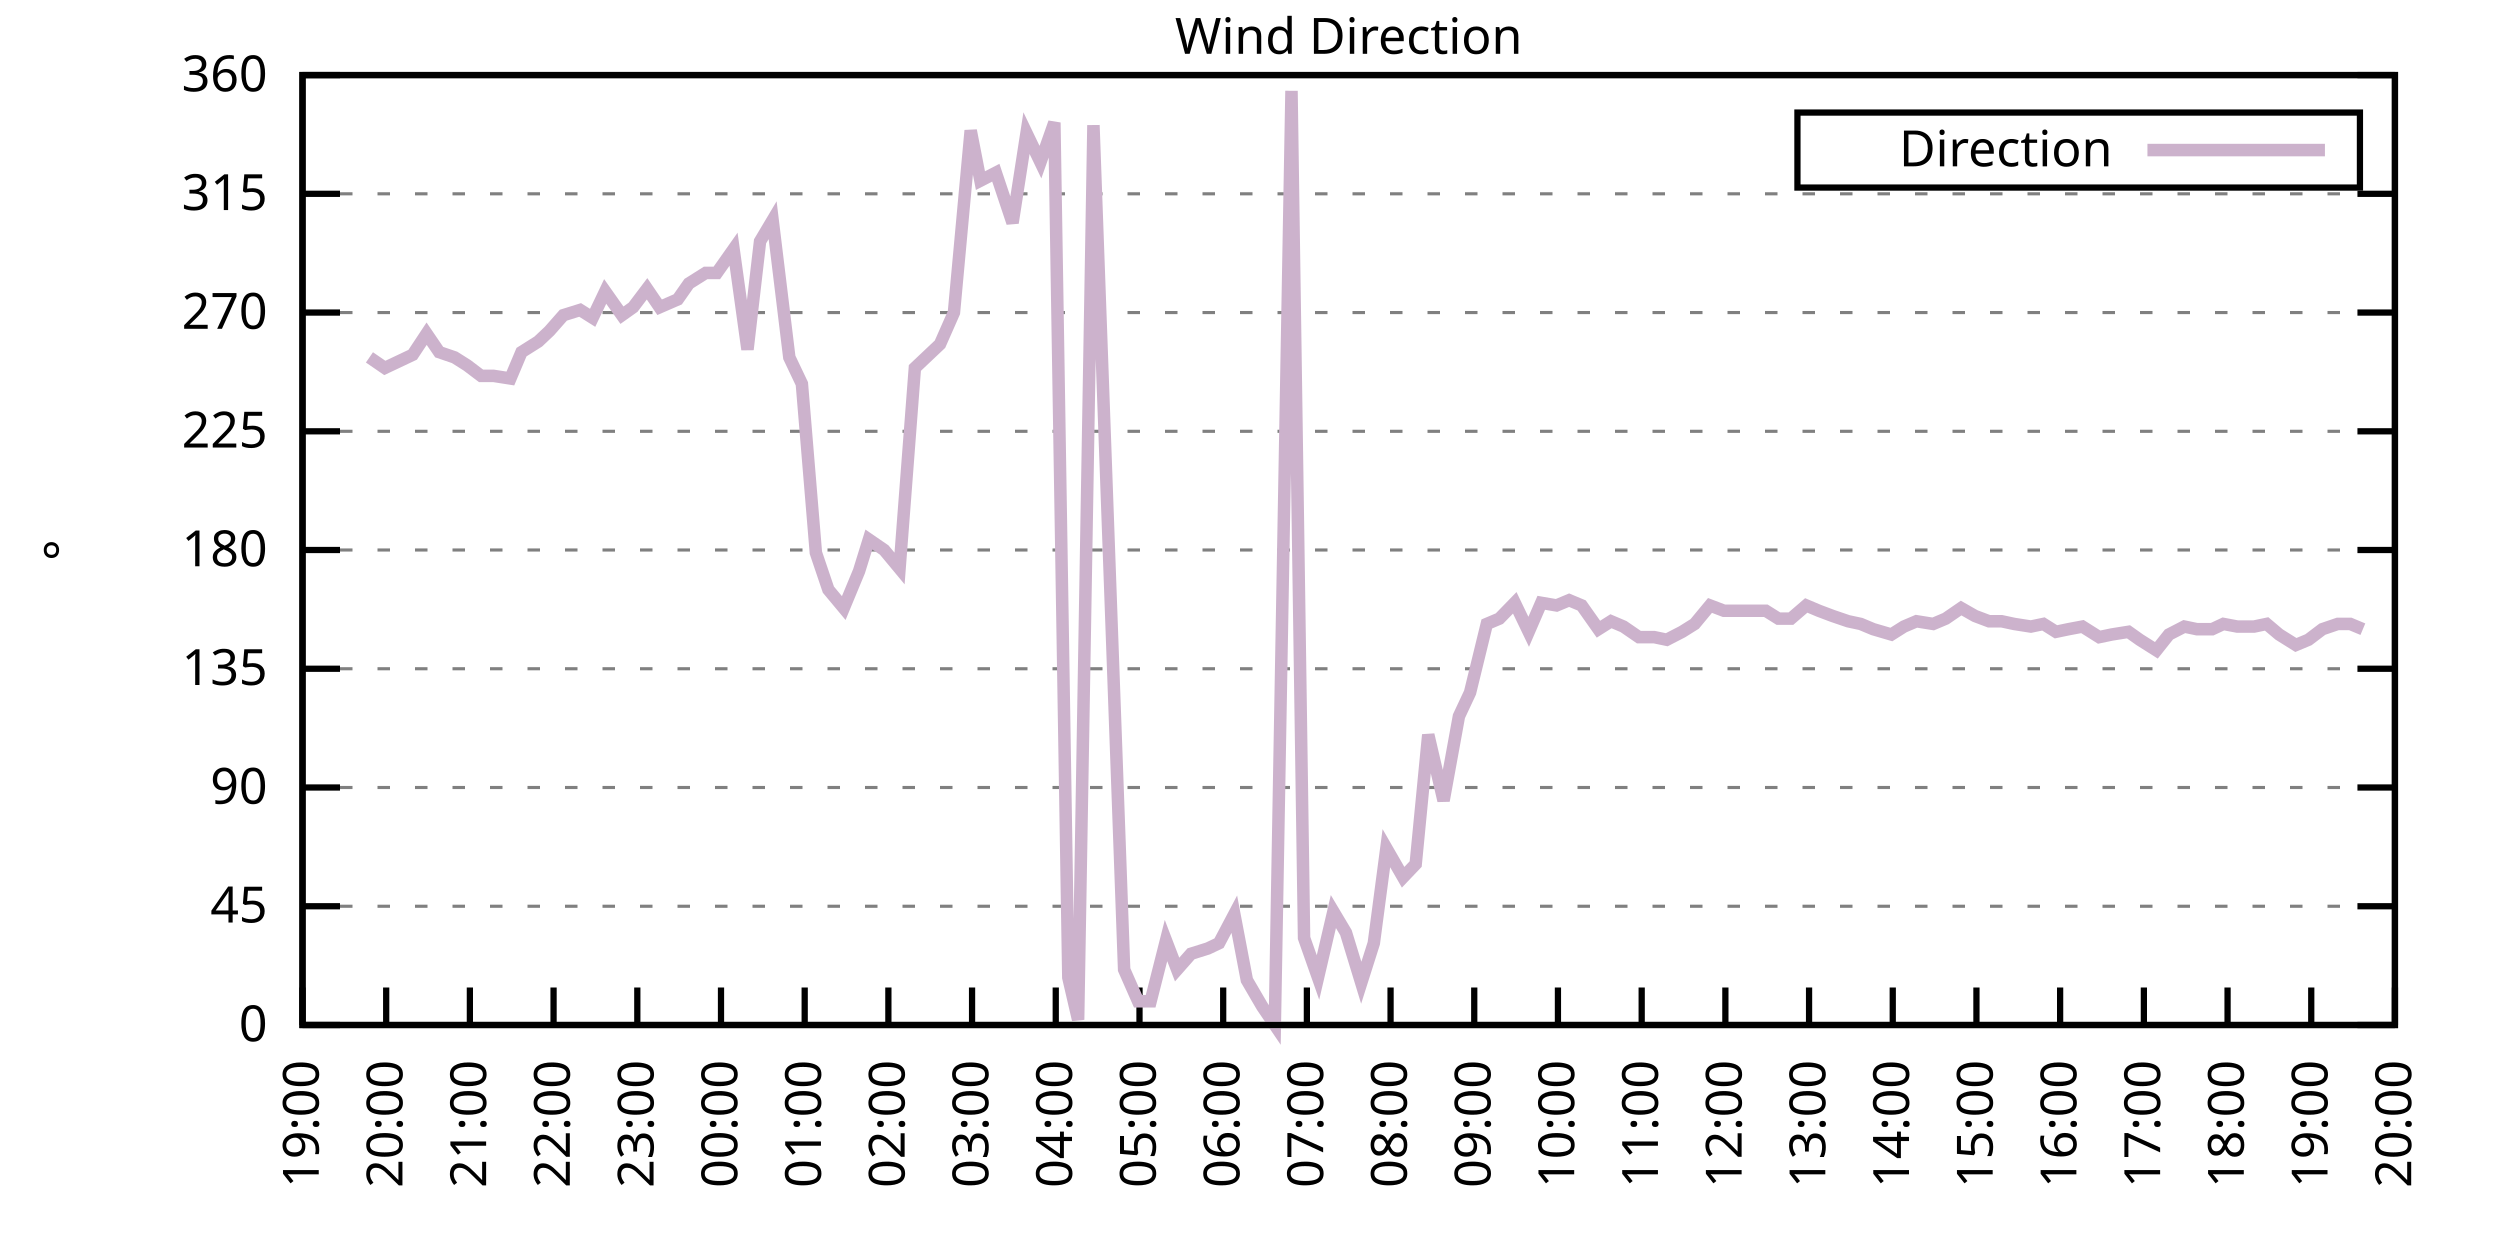
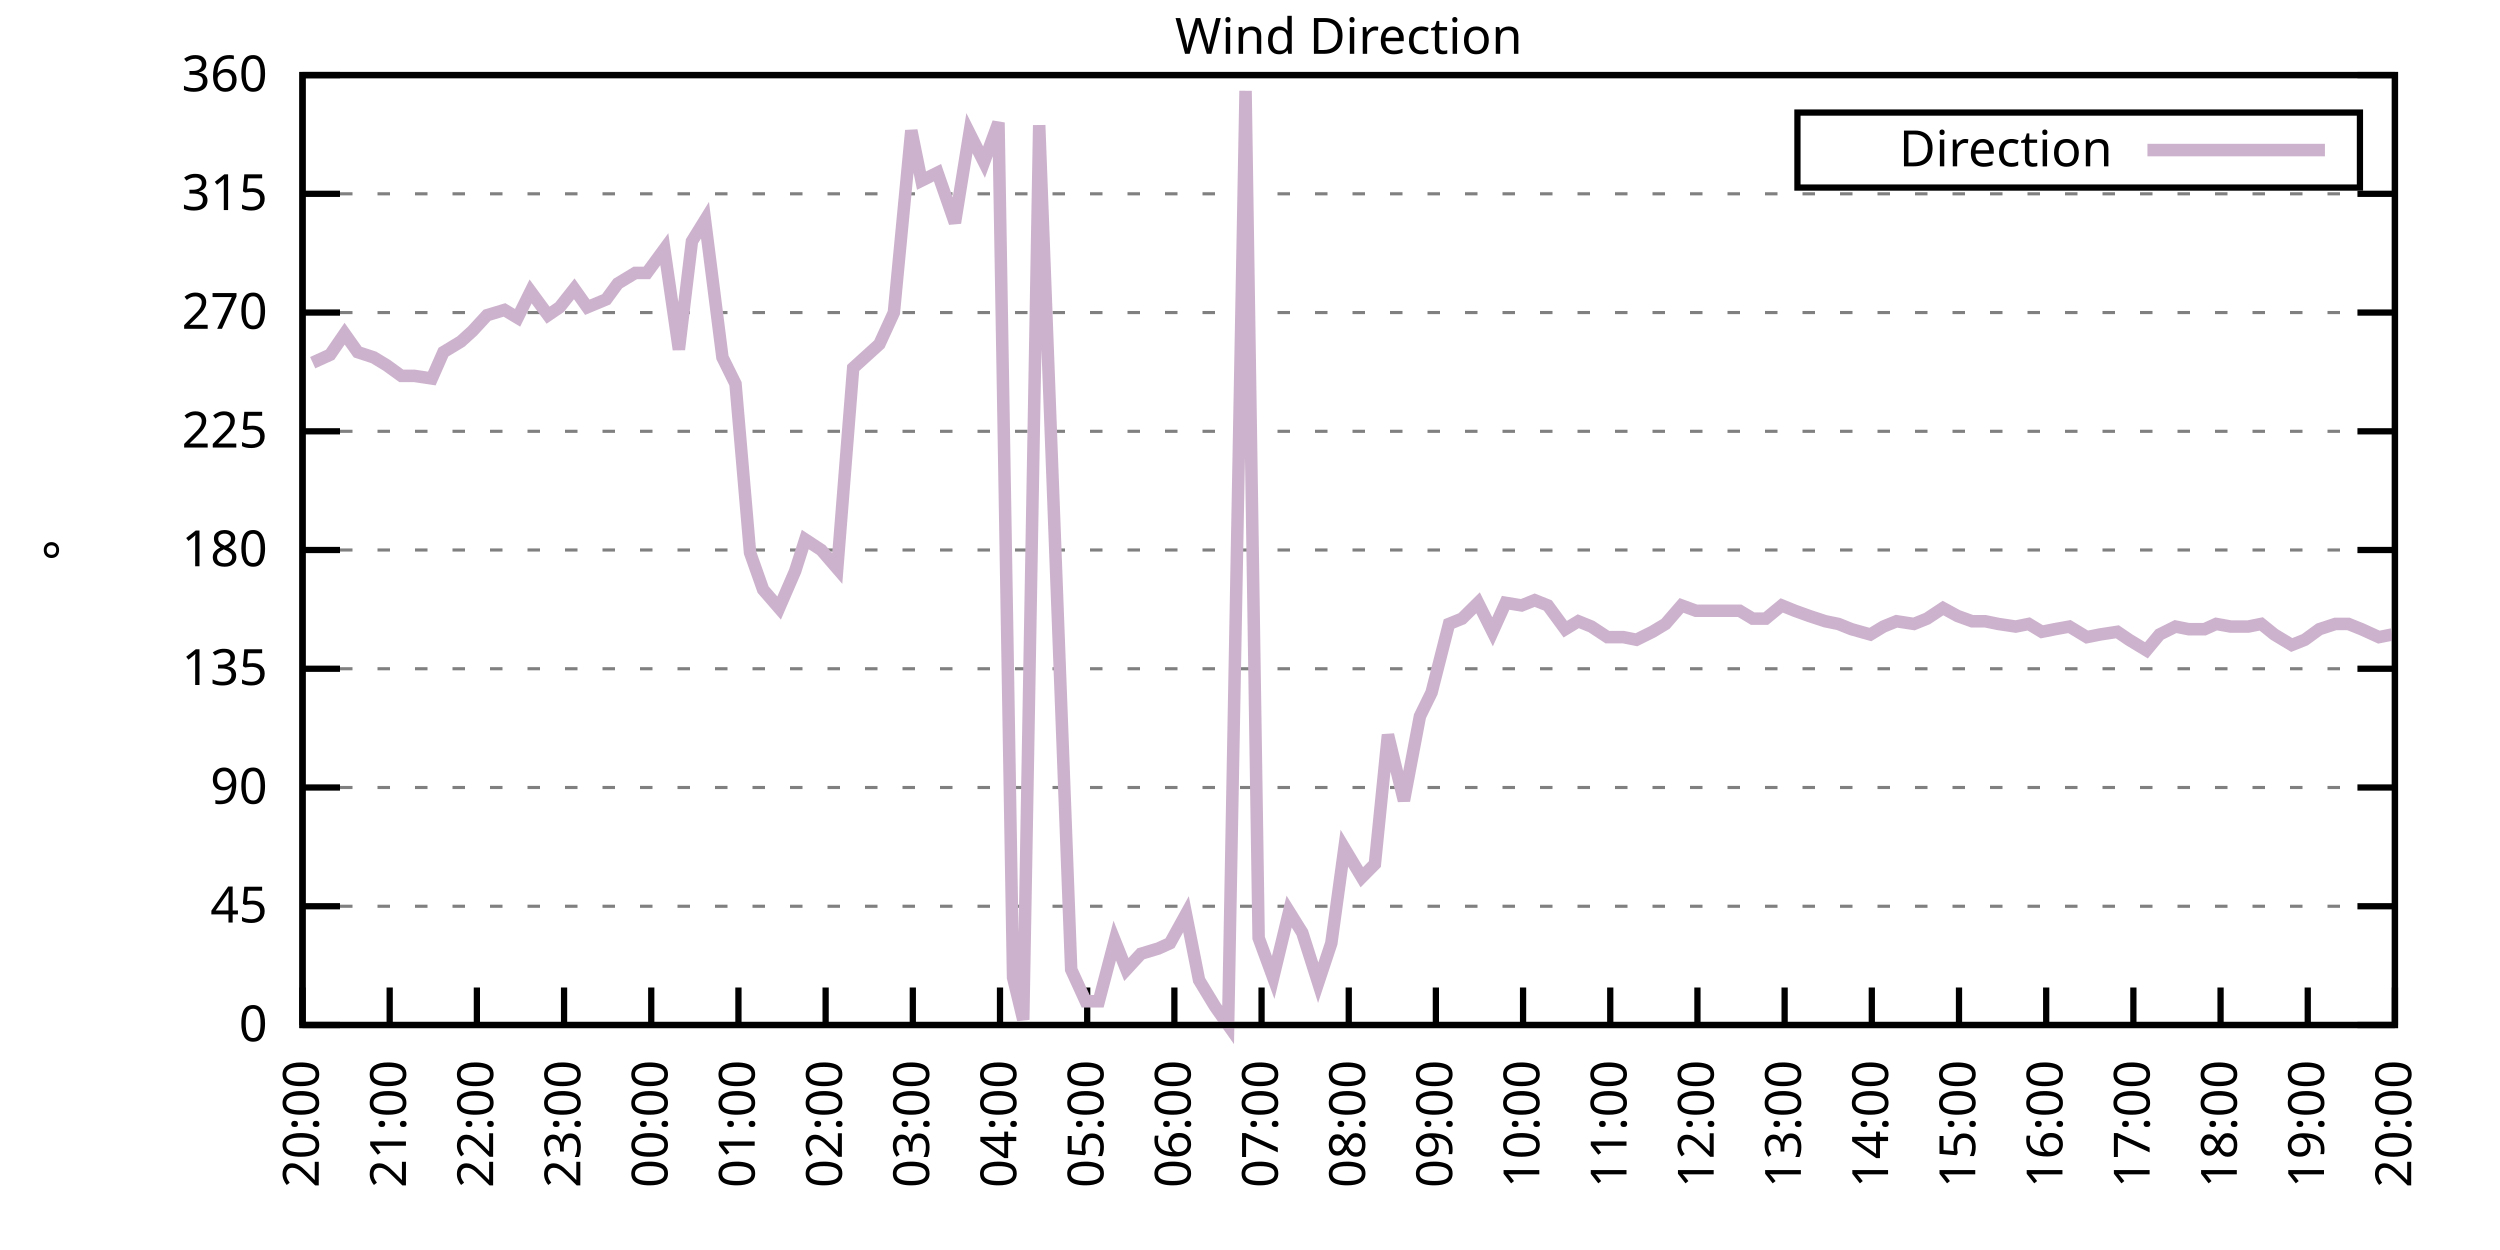
<svg xmlns="http://www.w3.org/2000/svg" xmlns:xlink="http://www.w3.org/1999/xlink" width="400" height="200" viewBox="0 0 400 200">
  <g id="gnuplot_canvas">
    <rect x="0" y="0" width="400" height="200" fill="none" />
    <defs>
      <circle id="gpDot" r="0.5" stroke-width="0.5" stroke="currentColor" />
      <path id="gpPt0" stroke-width="0.333" stroke="currentColor" d="M-1,0 h2 M0,-1 v2" />
      <path id="gpPt1" stroke-width="0.333" stroke="currentColor" d="M-1,-1 L1,1 M1,-1 L-1,1" />
      <path id="gpPt2" stroke-width="0.333" stroke="currentColor" d="M-1,0 L1,0 M0,-1 L0,1 M-1,-1 L1,1 M-1,1 L1,-1" />
      <rect id="gpPt3" stroke-width="0.333" stroke="currentColor" x="-1" y="-1" width="2" height="2" />
      <rect id="gpPt4" stroke-width="0.333" stroke="currentColor" fill="currentColor" x="-1" y="-1" width="2" height="2" />
      <circle id="gpPt5" stroke-width="0.333" stroke="currentColor" cx="0" cy="0" r="1" />
      <use xlink:href="#gpPt5" id="gpPt6" fill="currentColor" stroke="none" />
      <path id="gpPt7" stroke-width="0.333" stroke="currentColor" d="M0,-1.33 L-1.33,0.67 L1.33,0.67 z" />
      <use xlink:href="#gpPt7" id="gpPt8" fill="currentColor" stroke="none" />
      <use xlink:href="#gpPt7" id="gpPt9" stroke="currentColor" transform="rotate(180)" />
      <use xlink:href="#gpPt9" id="gpPt10" fill="currentColor" stroke="none" />
      <use xlink:href="#gpPt3" id="gpPt11" stroke="currentColor" transform="rotate(45)" />
      <use xlink:href="#gpPt11" id="gpPt12" fill="currentColor" stroke="none" />
      <path id="gpPt13" stroke-width="0.333" stroke="currentColor" d="M0,1.330 L1.265,0.411 L0.782,-1.067 L-0.782,-1.076 L-1.265,0.411 z" />
      <use xlink:href="#gpPt13" id="gpPt14" fill="currentColor" stroke="none" />
      <filter id="textbox" filterUnits="objectBoundingBox" x="0" y="0" height="1" width="1">
        <feFlood flood-color="white" flood-opacity="1" result="bgnd" />
        <feComposite in="SourceGraphic" in2="bgnd" operator="atop" />
      </filter>
      <filter id="greybox" filterUnits="objectBoundingBox" x="0" y="0" height="1" width="1">
        <feFlood flood-color="lightgrey" flood-opacity="1" result="grey" />
        <feComposite in="SourceGraphic" in2="grey" operator="atop" />
      </filter>
    </defs>
    <g fill="none" color="white" stroke="currentColor" stroke-width="1.00" stroke-linecap="butt" stroke-linejoin="miter">
</g>
    <g fill="none" color="black" stroke="currentColor" stroke-width="1.00" stroke-linecap="butt" stroke-linejoin="miter">
      <g stroke="none" shape-rendering="crispEdges">
        <polygon fill="rgb(255, 255, 255)" points="48.40,164.00 383.18,164.00 383.18,12.02 48.40,12.02 " />
      </g>
    </g>
    <g fill="none" color="black" stroke="currentColor" stroke-width="1.00" stroke-linecap="butt" stroke-linejoin="miter">
</g>
    <g fill="none" color="black" stroke="black" stroke-width="0.50" stroke-linecap="butt" stroke-linejoin="miter">
</g>
    <g fill="none" color="gray" stroke="currentColor" stroke-width="0.50" stroke-linecap="butt" stroke-linejoin="miter">
      <path stroke="gray" stroke-dasharray="2,4" class="gridline" d="M48.40,164.00 L383.19,164.00  " />
    </g>
    <g fill="none" color="gray" stroke="gray" stroke-width="1.00" stroke-linecap="butt" stroke-linejoin="miter">
</g>
    <g fill="none" color="black" stroke="currentColor" stroke-width="1.00" stroke-linecap="butt" stroke-linejoin="miter">
      <path stroke="black" d="M48.40,164.00 L54.40,164.00 M383.19,164.00 L377.19,164.00  " />
      <g transform="translate(42.80,166.60)" stroke="none" fill="black" font-family="Sans" font-size="8.00" text-anchor="end">
        <text>
          <tspan font-family="Sans"> 0</tspan>
        </text>
      </g>
    </g>
    <g fill="none" color="black" stroke="currentColor" stroke-width="1.00" stroke-linecap="butt" stroke-linejoin="miter">
</g>
    <g fill="none" color="black" stroke="black" stroke-width="0.50" stroke-linecap="butt" stroke-linejoin="miter">
</g>
    <g fill="none" color="gray" stroke="currentColor" stroke-width="0.50" stroke-linecap="butt" stroke-linejoin="miter">
      <path stroke="gray" stroke-dasharray="2,4" class="gridline" d="M48.40,145.00 L383.19,145.00  " />
    </g>
    <g fill="none" color="gray" stroke="gray" stroke-width="1.00" stroke-linecap="butt" stroke-linejoin="miter">
</g>
    <g fill="none" color="black" stroke="currentColor" stroke-width="1.00" stroke-linecap="butt" stroke-linejoin="miter">
      <path stroke="black" d="M48.40,145.00 L54.40,145.00 M383.19,145.00 L377.19,145.00  " />
      <g transform="translate(42.80,147.60)" stroke="none" fill="black" font-family="Sans" font-size="8.00" text-anchor="end">
        <text>
          <tspan font-family="Sans"> 45</tspan>
        </text>
      </g>
    </g>
    <g fill="none" color="black" stroke="currentColor" stroke-width="1.00" stroke-linecap="butt" stroke-linejoin="miter">
</g>
    <g fill="none" color="black" stroke="black" stroke-width="0.50" stroke-linecap="butt" stroke-linejoin="miter">
</g>
    <g fill="none" color="gray" stroke="currentColor" stroke-width="0.50" stroke-linecap="butt" stroke-linejoin="miter">
      <path stroke="gray" stroke-dasharray="2,4" class="gridline" d="M48.40,126.00 L383.19,126.00  " />
    </g>
    <g fill="none" color="gray" stroke="gray" stroke-width="1.00" stroke-linecap="butt" stroke-linejoin="miter">
</g>
    <g fill="none" color="black" stroke="currentColor" stroke-width="1.00" stroke-linecap="butt" stroke-linejoin="miter">
      <path stroke="black" d="M48.40,126.00 L54.40,126.00 M383.19,126.00 L377.19,126.00  " />
      <g transform="translate(42.80,128.60)" stroke="none" fill="black" font-family="Sans" font-size="8.00" text-anchor="end">
        <text>
          <tspan font-family="Sans"> 90</tspan>
        </text>
      </g>
    </g>
    <g fill="none" color="black" stroke="currentColor" stroke-width="1.00" stroke-linecap="butt" stroke-linejoin="miter">
</g>
    <g fill="none" color="black" stroke="black" stroke-width="0.50" stroke-linecap="butt" stroke-linejoin="miter">
</g>
    <g fill="none" color="gray" stroke="currentColor" stroke-width="0.50" stroke-linecap="butt" stroke-linejoin="miter">
      <path stroke="gray" stroke-dasharray="2,4" class="gridline" d="M48.40,107.00 L383.19,107.00  " />
    </g>
    <g fill="none" color="gray" stroke="gray" stroke-width="1.00" stroke-linecap="butt" stroke-linejoin="miter">
</g>
    <g fill="none" color="black" stroke="currentColor" stroke-width="1.00" stroke-linecap="butt" stroke-linejoin="miter">
      <path stroke="black" d="M48.40,107.00 L54.40,107.00 M383.19,107.00 L377.19,107.00  " />
      <g transform="translate(42.80,109.60)" stroke="none" fill="black" font-family="Sans" font-size="8.00" text-anchor="end">
        <text>
          <tspan font-family="Sans"> 135</tspan>
        </text>
      </g>
    </g>
    <g fill="none" color="black" stroke="currentColor" stroke-width="1.00" stroke-linecap="butt" stroke-linejoin="miter">
</g>
    <g fill="none" color="black" stroke="black" stroke-width="0.50" stroke-linecap="butt" stroke-linejoin="miter">
</g>
    <g fill="none" color="gray" stroke="currentColor" stroke-width="0.50" stroke-linecap="butt" stroke-linejoin="miter">
      <path stroke="gray" stroke-dasharray="2,4" class="gridline" d="M48.40,88.00 L383.19,88.00  " />
    </g>
    <g fill="none" color="gray" stroke="gray" stroke-width="1.00" stroke-linecap="butt" stroke-linejoin="miter">
</g>
    <g fill="none" color="black" stroke="currentColor" stroke-width="1.00" stroke-linecap="butt" stroke-linejoin="miter">
      <path stroke="black" d="M48.40,88.00 L54.40,88.00 M383.19,88.00 L377.19,88.00  " />
      <g transform="translate(42.80,90.60)" stroke="none" fill="black" font-family="Sans" font-size="8.00" text-anchor="end">
        <text>
          <tspan font-family="Sans"> 180</tspan>
        </text>
      </g>
    </g>
    <g fill="none" color="black" stroke="currentColor" stroke-width="1.00" stroke-linecap="butt" stroke-linejoin="miter">
</g>
    <g fill="none" color="black" stroke="black" stroke-width="0.50" stroke-linecap="butt" stroke-linejoin="miter">
</g>
    <g fill="none" color="gray" stroke="currentColor" stroke-width="0.50" stroke-linecap="butt" stroke-linejoin="miter">
      <path stroke="gray" stroke-dasharray="2,4" class="gridline" d="M48.40,69.01 L383.19,69.01  " />
    </g>
    <g fill="none" color="gray" stroke="gray" stroke-width="1.00" stroke-linecap="butt" stroke-linejoin="miter">
</g>
    <g fill="none" color="black" stroke="currentColor" stroke-width="1.00" stroke-linecap="butt" stroke-linejoin="miter">
      <path stroke="black" d="M48.40,69.01 L54.40,69.01 M383.19,69.01 L377.19,69.01  " />
      <g transform="translate(42.80,71.61)" stroke="none" fill="black" font-family="Sans" font-size="8.00" text-anchor="end">
        <text>
          <tspan font-family="Sans"> 225</tspan>
        </text>
      </g>
    </g>
    <g fill="none" color="black" stroke="currentColor" stroke-width="1.00" stroke-linecap="butt" stroke-linejoin="miter">
</g>
    <g fill="none" color="black" stroke="black" stroke-width="0.50" stroke-linecap="butt" stroke-linejoin="miter">
</g>
    <g fill="none" color="gray" stroke="currentColor" stroke-width="0.50" stroke-linecap="butt" stroke-linejoin="miter">
      <path stroke="gray" stroke-dasharray="2,4" class="gridline" d="M48.40,50.01 L383.19,50.01  " />
    </g>
    <g fill="none" color="gray" stroke="gray" stroke-width="1.00" stroke-linecap="butt" stroke-linejoin="miter">
</g>
    <g fill="none" color="black" stroke="currentColor" stroke-width="1.00" stroke-linecap="butt" stroke-linejoin="miter">
      <path stroke="black" d="M48.40,50.01 L54.40,50.01 M383.19,50.01 L377.19,50.01  " />
      <g transform="translate(42.80,52.61)" stroke="none" fill="black" font-family="Sans" font-size="8.00" text-anchor="end">
        <text>
          <tspan font-family="Sans"> 270</tspan>
        </text>
      </g>
    </g>
    <g fill="none" color="black" stroke="currentColor" stroke-width="1.00" stroke-linecap="butt" stroke-linejoin="miter">
</g>
    <g fill="none" color="black" stroke="black" stroke-width="0.50" stroke-linecap="butt" stroke-linejoin="miter">
</g>
    <g fill="none" color="gray" stroke="currentColor" stroke-width="0.50" stroke-linecap="butt" stroke-linejoin="miter">
      <path stroke="gray" stroke-dasharray="2,4" class="gridline" d="M48.40,31.01 L383.19,31.01  " />
    </g>
    <g fill="none" color="gray" stroke="gray" stroke-width="1.00" stroke-linecap="butt" stroke-linejoin="miter">
</g>
    <g fill="none" color="black" stroke="currentColor" stroke-width="1.00" stroke-linecap="butt" stroke-linejoin="miter">
      <path stroke="black" d="M48.40,31.01 L54.40,31.01 M383.19,31.01 L377.19,31.01  " />
      <g transform="translate(42.80,33.61)" stroke="none" fill="black" font-family="Sans" font-size="8.00" text-anchor="end">
        <text>
          <tspan font-family="Sans"> 315</tspan>
        </text>
      </g>
    </g>
    <g fill="none" color="black" stroke="currentColor" stroke-width="1.00" stroke-linecap="butt" stroke-linejoin="miter">
</g>
    <g fill="none" color="black" stroke="black" stroke-width="0.50" stroke-linecap="butt" stroke-linejoin="miter">
</g>
    <g fill="none" color="gray" stroke="currentColor" stroke-width="0.50" stroke-linecap="butt" stroke-linejoin="miter">
      <path stroke="gray" stroke-dasharray="2,4" class="gridline" d="M48.40,12.01 L383.19,12.01  " />
    </g>
    <g fill="none" color="gray" stroke="gray" stroke-width="1.00" stroke-linecap="butt" stroke-linejoin="miter">
</g>
    <g fill="none" color="black" stroke="currentColor" stroke-width="1.00" stroke-linecap="butt" stroke-linejoin="miter">
      <path stroke="black" d="M48.40,12.01 L54.40,12.01 M383.19,12.01 L377.19,12.01  " />
      <g transform="translate(42.80,14.61)" stroke="none" fill="black" font-family="Sans" font-size="8.00" text-anchor="end">
        <text>
          <tspan font-family="Sans"> 360</tspan>
        </text>
      </g>
    </g>
    <g fill="none" color="black" stroke="currentColor" stroke-width="1.00" stroke-linecap="butt" stroke-linejoin="miter">
      <path stroke="black" d="M48.40,164.00 L48.40,158.00  " />
      <g transform="translate(51.00,169.60) rotate(270.00)" stroke="none" fill="black" font-family="Sans" font-size="8.00" text-anchor="end">
        <text>
-           <tspan font-family="Sans">19:00</tspan>
-         </text>
-       </g>
-     </g>
-     <g fill="none" color="black" stroke="currentColor" stroke-width="1.00" stroke-linecap="butt" stroke-linejoin="miter">
-       <path stroke="black" d="M61.79,164.00 L61.79,158.00  " />
-       <g transform="translate(64.39,169.60) rotate(270.00)" stroke="none" fill="black" font-family="Sans" font-size="8.00" text-anchor="end">
-         <text>
          <tspan font-family="Sans">20:00</tspan>
        </text>
      </g>
    </g>
    <g fill="none" color="black" stroke="currentColor" stroke-width="1.00" stroke-linecap="butt" stroke-linejoin="miter">
-       <path stroke="black" d="M75.18,164.00 L75.18,158.00  " />
-       <g transform="translate(77.78,169.60) rotate(270.00)" stroke="none" fill="black" font-family="Sans" font-size="8.00" text-anchor="end">
+       <path stroke="black" d="M62.35,164.00 L62.35,158.00  " />
+       <g transform="translate(64.95,169.60) rotate(270.00)" stroke="none" fill="black" font-family="Sans" font-size="8.00" text-anchor="end">
        <text>
          <tspan font-family="Sans">21:00</tspan>
        </text>
      </g>
    </g>
    <g fill="none" color="black" stroke="currentColor" stroke-width="1.00" stroke-linecap="butt" stroke-linejoin="miter">
-       <path stroke="black" d="M88.57,164.00 L88.57,158.00  " />
-       <g transform="translate(91.17,169.60) rotate(270.00)" stroke="none" fill="black" font-family="Sans" font-size="8.00" text-anchor="end">
+       <path stroke="black" d="M76.30,164.00 L76.30,158.00  " />
+       <g transform="translate(78.90,169.60) rotate(270.00)" stroke="none" fill="black" font-family="Sans" font-size="8.00" text-anchor="end">
        <text>
          <tspan font-family="Sans">22:00</tspan>
        </text>
      </g>
    </g>
    <g fill="none" color="black" stroke="currentColor" stroke-width="1.00" stroke-linecap="butt" stroke-linejoin="miter">
-       <path stroke="black" d="M101.97,164.00 L101.97,158.00  " />
-       <g transform="translate(104.57,169.60) rotate(270.00)" stroke="none" fill="black" font-family="Sans" font-size="8.00" text-anchor="end">
+       <path stroke="black" d="M90.25,164.00 L90.25,158.00  " />
+       <g transform="translate(92.85,169.60) rotate(270.00)" stroke="none" fill="black" font-family="Sans" font-size="8.00" text-anchor="end">
        <text>
          <tspan font-family="Sans">23:00</tspan>
        </text>
      </g>
    </g>
    <g fill="none" color="black" stroke="currentColor" stroke-width="1.00" stroke-linecap="butt" stroke-linejoin="miter">
-       <path stroke="black" d="M115.36,164.00 L115.36,158.00  " />
-       <g transform="translate(117.96,169.60) rotate(270.00)" stroke="none" fill="black" font-family="Sans" font-size="8.00" text-anchor="end">
+       <path stroke="black" d="M104.20,164.00 L104.20,158.00  " />
+       <g transform="translate(106.80,169.60) rotate(270.00)" stroke="none" fill="black" font-family="Sans" font-size="8.00" text-anchor="end">
        <text>
          <tspan font-family="Sans">00:00</tspan>
        </text>
      </g>
    </g>
    <g fill="none" color="black" stroke="currentColor" stroke-width="1.00" stroke-linecap="butt" stroke-linejoin="miter">
-       <path stroke="black" d="M128.75,164.00 L128.75,158.00  " />
-       <g transform="translate(131.35,169.60) rotate(270.00)" stroke="none" fill="black" font-family="Sans" font-size="8.00" text-anchor="end">
+       <path stroke="black" d="M118.15,164.00 L118.15,158.00  " />
+       <g transform="translate(120.75,169.60) rotate(270.00)" stroke="none" fill="black" font-family="Sans" font-size="8.00" text-anchor="end">
        <text>
          <tspan font-family="Sans">01:00</tspan>
        </text>
      </g>
    </g>
    <g fill="none" color="black" stroke="currentColor" stroke-width="1.00" stroke-linecap="butt" stroke-linejoin="miter">
-       <path stroke="black" d="M142.14,164.00 L142.14,158.00  " />
-       <g transform="translate(144.74,169.60) rotate(270.00)" stroke="none" fill="black" font-family="Sans" font-size="8.00" text-anchor="end">
+       <path stroke="black" d="M132.10,164.00 L132.10,158.00  " />
+       <g transform="translate(134.70,169.60) rotate(270.00)" stroke="none" fill="black" font-family="Sans" font-size="8.00" text-anchor="end">
        <text>
          <tspan font-family="Sans">02:00</tspan>
        </text>
      </g>
    </g>
    <g fill="none" color="black" stroke="currentColor" stroke-width="1.00" stroke-linecap="butt" stroke-linejoin="miter">
-       <path stroke="black" d="M155.53,164.00 L155.53,158.00  " />
-       <g transform="translate(158.13,169.60) rotate(270.00)" stroke="none" fill="black" font-family="Sans" font-size="8.00" text-anchor="end">
+       <path stroke="black" d="M146.05,164.00 L146.05,158.00  " />
+       <g transform="translate(148.65,169.60) rotate(270.00)" stroke="none" fill="black" font-family="Sans" font-size="8.00" text-anchor="end">
        <text>
          <tspan font-family="Sans">03:00</tspan>
        </text>
      </g>
    </g>
    <g fill="none" color="black" stroke="currentColor" stroke-width="1.00" stroke-linecap="butt" stroke-linejoin="miter">
-       <path stroke="black" d="M168.92,164.00 L168.92,158.00  " />
-       <g transform="translate(171.52,169.60) rotate(270.00)" stroke="none" fill="black" font-family="Sans" font-size="8.00" text-anchor="end">
+       <path stroke="black" d="M160.00,164.00 L160.00,158.00  " />
+       <g transform="translate(162.60,169.60) rotate(270.00)" stroke="none" fill="black" font-family="Sans" font-size="8.00" text-anchor="end">
        <text>
          <tspan font-family="Sans">04:00</tspan>
        </text>
      </g>
    </g>
    <g fill="none" color="black" stroke="currentColor" stroke-width="1.00" stroke-linecap="butt" stroke-linejoin="miter">
-       <path stroke="black" d="M182.32,164.00 L182.32,158.00  " />
-       <g transform="translate(184.92,169.60) rotate(270.00)" stroke="none" fill="black" font-family="Sans" font-size="8.00" text-anchor="end">
+       <path stroke="black" d="M173.95,164.00 L173.95,158.00  " />
+       <g transform="translate(176.55,169.60) rotate(270.00)" stroke="none" fill="black" font-family="Sans" font-size="8.00" text-anchor="end">
        <text>
          <tspan font-family="Sans">05:00</tspan>
        </text>
      </g>
    </g>
    <g fill="none" color="black" stroke="currentColor" stroke-width="1.00" stroke-linecap="butt" stroke-linejoin="miter">
-       <path stroke="black" d="M195.71,164.00 L195.71,158.00  " />
-       <g transform="translate(198.31,169.60) rotate(270.00)" stroke="none" fill="black" font-family="Sans" font-size="8.00" text-anchor="end">
+       <path stroke="black" d="M187.90,164.00 L187.90,158.00  " />
+       <g transform="translate(190.50,169.60) rotate(270.00)" stroke="none" fill="black" font-family="Sans" font-size="8.00" text-anchor="end">
        <text>
          <tspan font-family="Sans">06:00</tspan>
        </text>
      </g>
    </g>
    <g fill="none" color="black" stroke="currentColor" stroke-width="1.00" stroke-linecap="butt" stroke-linejoin="miter">
-       <path stroke="black" d="M209.10,164.00 L209.10,158.00  " />
-       <g transform="translate(211.70,169.60) rotate(270.00)" stroke="none" fill="black" font-family="Sans" font-size="8.00" text-anchor="end">
+       <path stroke="black" d="M201.85,164.00 L201.85,158.00  " />
+       <g transform="translate(204.45,169.60) rotate(270.00)" stroke="none" fill="black" font-family="Sans" font-size="8.00" text-anchor="end">
        <text>
          <tspan font-family="Sans">07:00</tspan>
        </text>
      </g>
    </g>
    <g fill="none" color="black" stroke="currentColor" stroke-width="1.00" stroke-linecap="butt" stroke-linejoin="miter">
-       <path stroke="black" d="M222.49,164.00 L222.49,158.00  " />
-       <g transform="translate(225.09,169.60) rotate(270.00)" stroke="none" fill="black" font-family="Sans" font-size="8.00" text-anchor="end">
+       <path stroke="black" d="M215.80,164.00 L215.80,158.00  " />
+       <g transform="translate(218.40,169.60) rotate(270.00)" stroke="none" fill="black" font-family="Sans" font-size="8.00" text-anchor="end">
        <text>
          <tspan font-family="Sans">08:00</tspan>
        </text>
      </g>
    </g>
    <g fill="none" color="black" stroke="currentColor" stroke-width="1.00" stroke-linecap="butt" stroke-linejoin="miter">
-       <path stroke="black" d="M235.88,164.00 L235.88,158.00  " />
-       <g transform="translate(238.48,169.60) rotate(270.00)" stroke="none" fill="black" font-family="Sans" font-size="8.00" text-anchor="end">
+       <path stroke="black" d="M229.74,164.00 L229.74,158.00  " />
+       <g transform="translate(232.34,169.60) rotate(270.00)" stroke="none" fill="black" font-family="Sans" font-size="8.00" text-anchor="end">
        <text>
          <tspan font-family="Sans">09:00</tspan>
        </text>
      </g>
    </g>
    <g fill="none" color="black" stroke="currentColor" stroke-width="1.00" stroke-linecap="butt" stroke-linejoin="miter">
-       <path stroke="black" d="M249.27,164.00 L249.27,158.00  " />
-       <g transform="translate(251.87,169.60) rotate(270.00)" stroke="none" fill="black" font-family="Sans" font-size="8.00" text-anchor="end">
+       <path stroke="black" d="M243.69,164.00 L243.69,158.00  " />
+       <g transform="translate(246.29,169.60) rotate(270.00)" stroke="none" fill="black" font-family="Sans" font-size="8.00" text-anchor="end">
        <text>
          <tspan font-family="Sans">10:00</tspan>
        </text>
      </g>
    </g>
    <g fill="none" color="black" stroke="currentColor" stroke-width="1.00" stroke-linecap="butt" stroke-linejoin="miter">
-       <path stroke="black" d="M262.67,164.00 L262.67,158.00  " />
-       <g transform="translate(265.27,169.60) rotate(270.00)" stroke="none" fill="black" font-family="Sans" font-size="8.00" text-anchor="end">
+       <path stroke="black" d="M257.64,164.00 L257.64,158.00  " />
+       <g transform="translate(260.24,169.60) rotate(270.00)" stroke="none" fill="black" font-family="Sans" font-size="8.00" text-anchor="end">
        <text>
          <tspan font-family="Sans">11:00</tspan>
        </text>
      </g>
    </g>
    <g fill="none" color="black" stroke="currentColor" stroke-width="1.00" stroke-linecap="butt" stroke-linejoin="miter">
-       <path stroke="black" d="M276.06,164.00 L276.06,158.00  " />
-       <g transform="translate(278.66,169.60) rotate(270.00)" stroke="none" fill="black" font-family="Sans" font-size="8.00" text-anchor="end">
+       <path stroke="black" d="M271.59,164.00 L271.59,158.00  " />
+       <g transform="translate(274.19,169.60) rotate(270.00)" stroke="none" fill="black" font-family="Sans" font-size="8.00" text-anchor="end">
        <text>
          <tspan font-family="Sans">12:00</tspan>
        </text>
      </g>
    </g>
    <g fill="none" color="black" stroke="currentColor" stroke-width="1.00" stroke-linecap="butt" stroke-linejoin="miter">
-       <path stroke="black" d="M289.45,164.00 L289.45,158.00  " />
-       <g transform="translate(292.05,169.60) rotate(270.00)" stroke="none" fill="black" font-family="Sans" font-size="8.00" text-anchor="end">
+       <path stroke="black" d="M285.54,164.00 L285.54,158.00  " />
+       <g transform="translate(288.14,169.60) rotate(270.00)" stroke="none" fill="black" font-family="Sans" font-size="8.00" text-anchor="end">
        <text>
          <tspan font-family="Sans">13:00</tspan>
        </text>
      </g>
    </g>
    <g fill="none" color="black" stroke="currentColor" stroke-width="1.00" stroke-linecap="butt" stroke-linejoin="miter">
-       <path stroke="black" d="M302.84,164.00 L302.84,158.00  " />
-       <g transform="translate(305.44,169.60) rotate(270.00)" stroke="none" fill="black" font-family="Sans" font-size="8.00" text-anchor="end">
+       <path stroke="black" d="M299.49,164.00 L299.49,158.00  " />
+       <g transform="translate(302.09,169.60) rotate(270.00)" stroke="none" fill="black" font-family="Sans" font-size="8.00" text-anchor="end">
        <text>
          <tspan font-family="Sans">14:00</tspan>
        </text>
      </g>
    </g>
    <g fill="none" color="black" stroke="currentColor" stroke-width="1.00" stroke-linecap="butt" stroke-linejoin="miter">
-       <path stroke="black" d="M316.23,164.00 L316.23,158.00  " />
-       <g transform="translate(318.83,169.60) rotate(270.00)" stroke="none" fill="black" font-family="Sans" font-size="8.00" text-anchor="end">
+       <path stroke="black" d="M313.44,164.00 L313.44,158.00  " />
+       <g transform="translate(316.04,169.60) rotate(270.00)" stroke="none" fill="black" font-family="Sans" font-size="8.00" text-anchor="end">
        <text>
          <tspan font-family="Sans">15:00</tspan>
        </text>
      </g>
    </g>
    <g fill="none" color="black" stroke="currentColor" stroke-width="1.00" stroke-linecap="butt" stroke-linejoin="miter">
-       <path stroke="black" d="M329.62,164.00 L329.62,158.00  " />
-       <g transform="translate(332.22,169.60) rotate(270.00)" stroke="none" fill="black" font-family="Sans" font-size="8.00" text-anchor="end">
+       <path stroke="black" d="M327.39,164.00 L327.39,158.00  " />
+       <g transform="translate(329.99,169.60) rotate(270.00)" stroke="none" fill="black" font-family="Sans" font-size="8.00" text-anchor="end">
        <text>
          <tspan font-family="Sans">16:00</tspan>
        </text>
      </g>
    </g>
    <g fill="none" color="black" stroke="currentColor" stroke-width="1.00" stroke-linecap="butt" stroke-linejoin="miter">
-       <path stroke="black" d="M343.02,164.00 L343.02,158.00  " />
-       <g transform="translate(345.62,169.60) rotate(270.00)" stroke="none" fill="black" font-family="Sans" font-size="8.00" text-anchor="end">
+       <path stroke="black" d="M341.34,164.00 L341.34,158.00  " />
+       <g transform="translate(343.94,169.60) rotate(270.00)" stroke="none" fill="black" font-family="Sans" font-size="8.00" text-anchor="end">
        <text>
          <tspan font-family="Sans">17:00</tspan>
        </text>
      </g>
    </g>
    <g fill="none" color="black" stroke="currentColor" stroke-width="1.00" stroke-linecap="butt" stroke-linejoin="miter">
-       <path stroke="black" d="M356.41,164.00 L356.41,158.00  " />
-       <g transform="translate(359.01,169.60) rotate(270.00)" stroke="none" fill="black" font-family="Sans" font-size="8.00" text-anchor="end">
+       <path stroke="black" d="M355.29,164.00 L355.29,158.00  " />
+       <g transform="translate(357.89,169.60) rotate(270.00)" stroke="none" fill="black" font-family="Sans" font-size="8.00" text-anchor="end">
        <text>
          <tspan font-family="Sans">18:00</tspan>
        </text>
      </g>
    </g>
    <g fill="none" color="black" stroke="currentColor" stroke-width="1.00" stroke-linecap="butt" stroke-linejoin="miter">
-       <path stroke="black" d="M369.80,164.00 L369.80,158.00  " />
-       <g transform="translate(372.40,169.60) rotate(270.00)" stroke="none" fill="black" font-family="Sans" font-size="8.00" text-anchor="end">
+       <path stroke="black" d="M369.24,164.00 L369.24,158.00  " />
+       <g transform="translate(371.84,169.60) rotate(270.00)" stroke="none" fill="black" font-family="Sans" font-size="8.00" text-anchor="end">
        <text>
          <tspan font-family="Sans">19:00</tspan>
        </text>
      </g>
    </g>
    <g fill="none" color="black" stroke="currentColor" stroke-width="1.00" stroke-linecap="butt" stroke-linejoin="miter">
      <path stroke="black" d="M383.19,164.00 L383.19,158.00  " />
      <g transform="translate(385.79,169.60) rotate(270.00)" stroke="none" fill="black" font-family="Sans" font-size="8.00" text-anchor="end">
        <text>
          <tspan font-family="Sans">20:00</tspan>
        </text>
      </g>
    </g>
    <g fill="none" color="black" stroke="currentColor" stroke-width="1.00" stroke-linecap="butt" stroke-linejoin="miter">
</g>
    <g fill="none" color="black" stroke="currentColor" stroke-width="1.00" stroke-linecap="butt" stroke-linejoin="miter">
      <path stroke="black" d="M48.40,12.01 L48.40,164.00 L383.19,164.00 L383.19,12.01 L48.40,12.01 Z  " />
    </g>
    <g fill="none" color="black" stroke="currentColor" stroke-width="1.00" stroke-linecap="butt" stroke-linejoin="miter">
</g>
    <g fill="none" color="black" stroke="currentColor" stroke-width="1.00" stroke-linecap="butt" stroke-linejoin="miter">
      <path stroke="black" d="M287.59,30.01 L287.59,18.01 L377.59,18.01 L377.59,30.01 L287.59,30.01 Z  " />
    </g>
    <g id="Wind_direction_plot_1">
      <g fill="none" color="white" stroke="black" stroke-width="2.00" stroke-linecap="butt" stroke-linejoin="miter">
</g>
      <g fill="none" color="black" stroke="currentColor" stroke-width="2.00" stroke-linecap="butt" stroke-linejoin="miter">
        <g transform="translate(337.99,26.61)" stroke="none" fill="black" font-family="Sans" font-size="8.00" text-anchor="end">
          <text>
            <tspan font-family="Sans">Direction</tspan>
          </text>
        </g>
      </g>
      <g fill="none" color="black" stroke="currentColor" stroke-width="2.00" stroke-linecap="butt" stroke-linejoin="miter">
-         <path stroke="rgb(204, 178, 204)" d="M343.59,24.01 L371.99,24.01 M59.11,57.18 L61.57,58.87 L63.35,58.03 L66.03,56.76 L68.26,53.39 L70.27,56.34   L72.73,57.18 L74.74,58.45 L76.97,60.14 L78.98,60.14 L81.66,60.56 L83.44,56.34 L86.12,54.65 L87.91,52.96   L90.14,50.43 L92.82,49.59 L94.82,50.85 L96.83,46.63 L99.51,50.43 L101.30,49.16 L103.53,46.21 L105.54,49.16   L108.44,47.90 L110.22,45.36 L112.90,43.67 L114.69,43.67 L117.37,39.87 L119.60,55.92 L121.61,38.61 L123.62,35.23   L126.29,57.18 L128.30,61.41 L130.54,88.43 L132.54,94.34 L135.00,97.29 L137.45,91.38 L139.02,86.32 L141.47,88.00   L143.93,90.96 L146.38,58.87 L150.40,55.07 L152.63,50.01 L155.31,20.88 L156.87,28.90 L159.33,27.63 L162.01,35.65   L164.24,21.30 L166.47,25.94 L168.70,19.61 L170.93,156.40 L172.50,163.16 L174.95,20.03 L179.86,155.13 L182.09,160.20   L184.10,160.20 L186.56,150.49 L188.34,155.13 L190.57,152.60 L193.25,151.76 L195.04,150.91 L197.49,146.27 L199.50,156.82   L201.96,161.04 L203.97,164.00 L206.64,14.54 L208.65,150.07 L210.88,156.40 L213.34,145.85 L215.35,149.22 L217.80,157.24   L219.81,150.91 L221.82,135.71 L224.50,140.36 L226.51,138.25 L228.52,117.56 L230.97,128.11 L233.43,114.60 L235.21,110.80   L237.89,99.83 L239.90,98.98 L242.36,96.45 L244.59,101.09 L246.60,96.45 L249.05,96.87 L251.06,96.03 L253.07,96.87   L255.75,100.67 L257.76,99.40 L259.76,100.25 L262.22,101.94 L264.67,101.94 L266.68,102.36 L269.14,101.09 L271.15,99.83   L273.60,96.87 L275.83,97.72 L277.84,97.72 L279.85,97.72 L282.53,97.72 L284.54,98.98 L286.55,98.98 L289.00,96.87   L291.01,97.72 L293.24,98.56 L295.70,99.40 L297.71,99.83 L299.72,100.67 L302.62,101.52 L304.63,100.25 L306.63,99.40   L309.31,99.83 L311.32,98.98 L313.78,97.29 L316.01,98.56 L318.24,99.40 L320.25,99.40 L322.26,99.83 L324.94,100.25   L326.95,99.83 L328.95,101.09 L330.96,100.67 L333.19,100.25 L335.87,101.94 L337.88,101.52 L340.56,101.09 L342.35,102.36   L345.02,104.05 L347.03,101.52 L349.49,100.25 L351.50,100.67 L353.95,100.67 L355.74,99.83 L357.97,100.25 L360.65,100.25   L362.66,99.83 L364.66,101.52 L367.34,103.20 L369.35,102.36 L371.58,100.67 L374.04,99.83 L376.05,99.83 L378.06,100.67    " />
+         <path stroke="rgb(204, 178, 204)" d="M343.59,24.01 L371.99,24.01 M50.03,58.03 L52.82,56.76 L55.14,53.39 L57.23,56.34 L59.79,57.18 L61.88,58.45   L64.21,60.14 L66.30,60.14 L69.09,60.56 L70.95,56.34 L73.74,54.65 L75.60,52.96 L77.93,50.43 L80.72,49.59   L82.81,50.85 L84.90,46.63 L87.69,50.43 L89.55,49.16 L91.88,46.21 L93.97,49.16 L96.99,47.90 L98.85,45.36   L101.64,43.67 L103.50,43.67 L106.29,39.87 L108.62,55.92 L110.71,38.61 L112.80,35.23 L115.59,57.18 L117.68,61.41   L120.01,88.43 L122.10,94.34 L124.66,97.29 L127.22,91.38 L128.84,86.32 L131.40,88.00 L133.96,90.96 L136.51,58.87   L140.70,55.07 L143.02,50.01 L145.81,20.88 L147.44,28.90 L150.00,27.63 L152.79,35.65 L155.11,21.30 L157.44,25.94   L159.76,19.61 L162.09,156.40 L163.72,163.16 L166.27,20.03 L171.39,155.13 L173.71,160.20 L175.81,160.20 L178.36,150.49   L180.22,155.13 L182.55,152.60 L185.34,151.76 L187.20,150.91 L189.76,146.27 L191.85,156.82 L194.41,161.04 L196.50,164.00   L199.29,14.54 L201.38,150.07 L203.71,156.40 L206.26,145.85 L208.36,149.22 L210.91,157.24 L213.01,150.91 L215.10,135.71   L217.89,140.36 L219.98,138.25 L222.07,117.56 L224.63,128.11 L227.19,114.60 L229.05,110.80 L231.84,99.83 L233.93,98.98   L236.49,96.45 L238.81,101.09 L240.90,96.45 L243.46,96.87 L245.55,96.03 L247.65,96.87 L250.44,100.67 L252.53,99.40   L254.62,100.25 L257.18,101.94 L259.74,101.94 L261.83,102.36 L264.39,101.09 L266.48,99.83 L269.04,96.87 L271.36,97.72   L273.45,97.72 L275.55,97.72 L278.34,97.72 L280.43,98.98 L282.52,98.98 L285.08,96.87 L287.17,97.72 L289.50,98.56   L292.05,99.40 L294.15,99.83 L296.24,100.67 L299.26,101.52 L301.35,100.25 L303.44,99.40 L306.23,99.83 L308.33,98.98   L310.88,97.29 L313.21,98.56 L315.53,99.40 L317.63,99.40 L319.72,99.83 L322.51,100.25 L324.60,99.83 L326.69,101.09   L328.79,100.67 L331.11,100.25 L333.90,101.94 L335.99,101.52 L338.78,101.09 L340.64,102.36 L343.43,104.05 L345.53,101.52   L348.08,100.25 L350.18,100.67 L352.73,100.67 L354.59,99.83 L356.92,100.25 L359.71,100.25 L361.80,99.83 L363.89,101.52   L366.68,103.20 L368.78,102.36 L371.10,100.67 L373.66,99.83 L375.75,99.83 L377.84,100.67 L380.63,101.94 L382.73,101.52    " />
      </g>
    </g>
    <g fill="none" color="black" stroke="currentColor" stroke-width="2.00" stroke-linecap="butt" stroke-linejoin="miter">
</g>
    <g fill="none" color="black" stroke="black" stroke-width="1.00" stroke-linecap="butt" stroke-linejoin="miter">
</g>
    <g fill="none" color="black" stroke="currentColor" stroke-width="1.00" stroke-linecap="butt" stroke-linejoin="miter">
      <path stroke="black" d="M48.40,12.01 L48.40,164.00 L383.19,164.00 L383.19,12.01 L48.40,12.01 Z  " />
      <g transform="translate(12.80,88.01) rotate(270.00)" stroke="none" fill="black" font-family="Sans" font-size="8.00" text-anchor="middle">
        <text>
          <tspan font-family="Sans">°</tspan>
        </text>
      </g>
    </g>
    <g fill="none" color="black" stroke="currentColor" stroke-width="1.00" stroke-linecap="butt" stroke-linejoin="miter">
</g>
    <g fill="none" color="black" stroke="currentColor" stroke-width="1.00" stroke-linecap="butt" stroke-linejoin="miter">
      <g transform="translate(215.79,8.61)" stroke="none" fill="black" font-family="Sans" font-size="8.00" text-anchor="middle">
        <text>
          <tspan font-family="Sans">Wind Direction</tspan>
        </text>
      </g>
    </g>
    <g fill="none" color="black" stroke="currentColor" stroke-width="1.00" stroke-linecap="butt" stroke-linejoin="miter">
</g>
  </g>
</svg>
